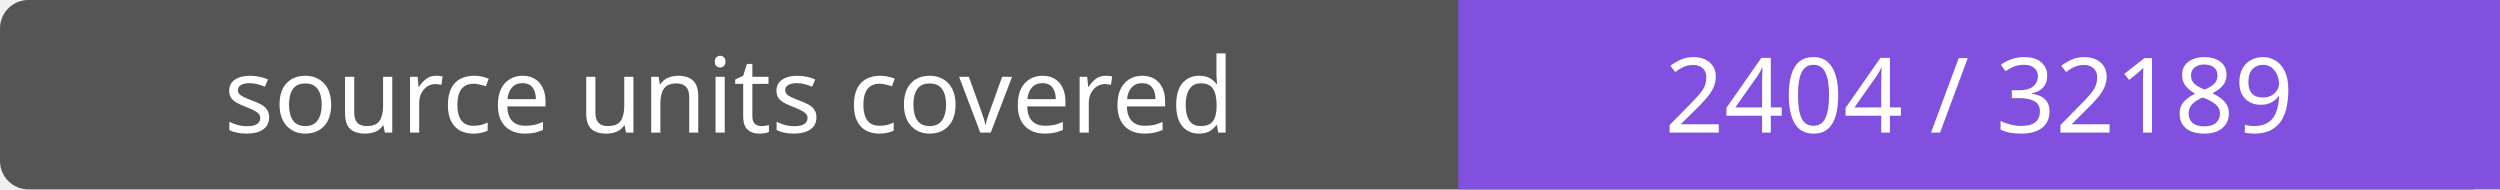
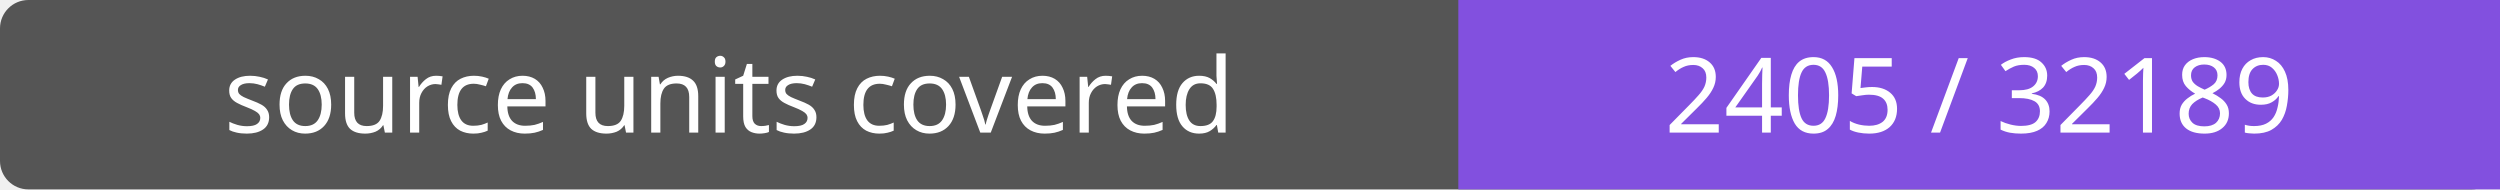
- <svg xmlns="http://www.w3.org/2000/svg" width="264" height="20" role="img" aria-label="source units covered: 2404 / 32189">
+ <svg xmlns="http://www.w3.org/2000/svg" width="264" height="20" role="img" aria-label="source units covered: 2405 / 32189">
  <rect width="264" height="20" rx="3" fill="#555" />
  <path fill="#8250df" d="M154 0h110v20H154z" />
  <g fill="#fff" text-anchor="middle" font-family="Verdana,sans-serif" font-size="11">
    <text x="77.0" y="14">source units covered</text>
-     <text x="209.0" y="14">2404 / 32189</text>
+     <text x="209.0" y="14">2405 / 32189</text>
  </g>
</svg>
